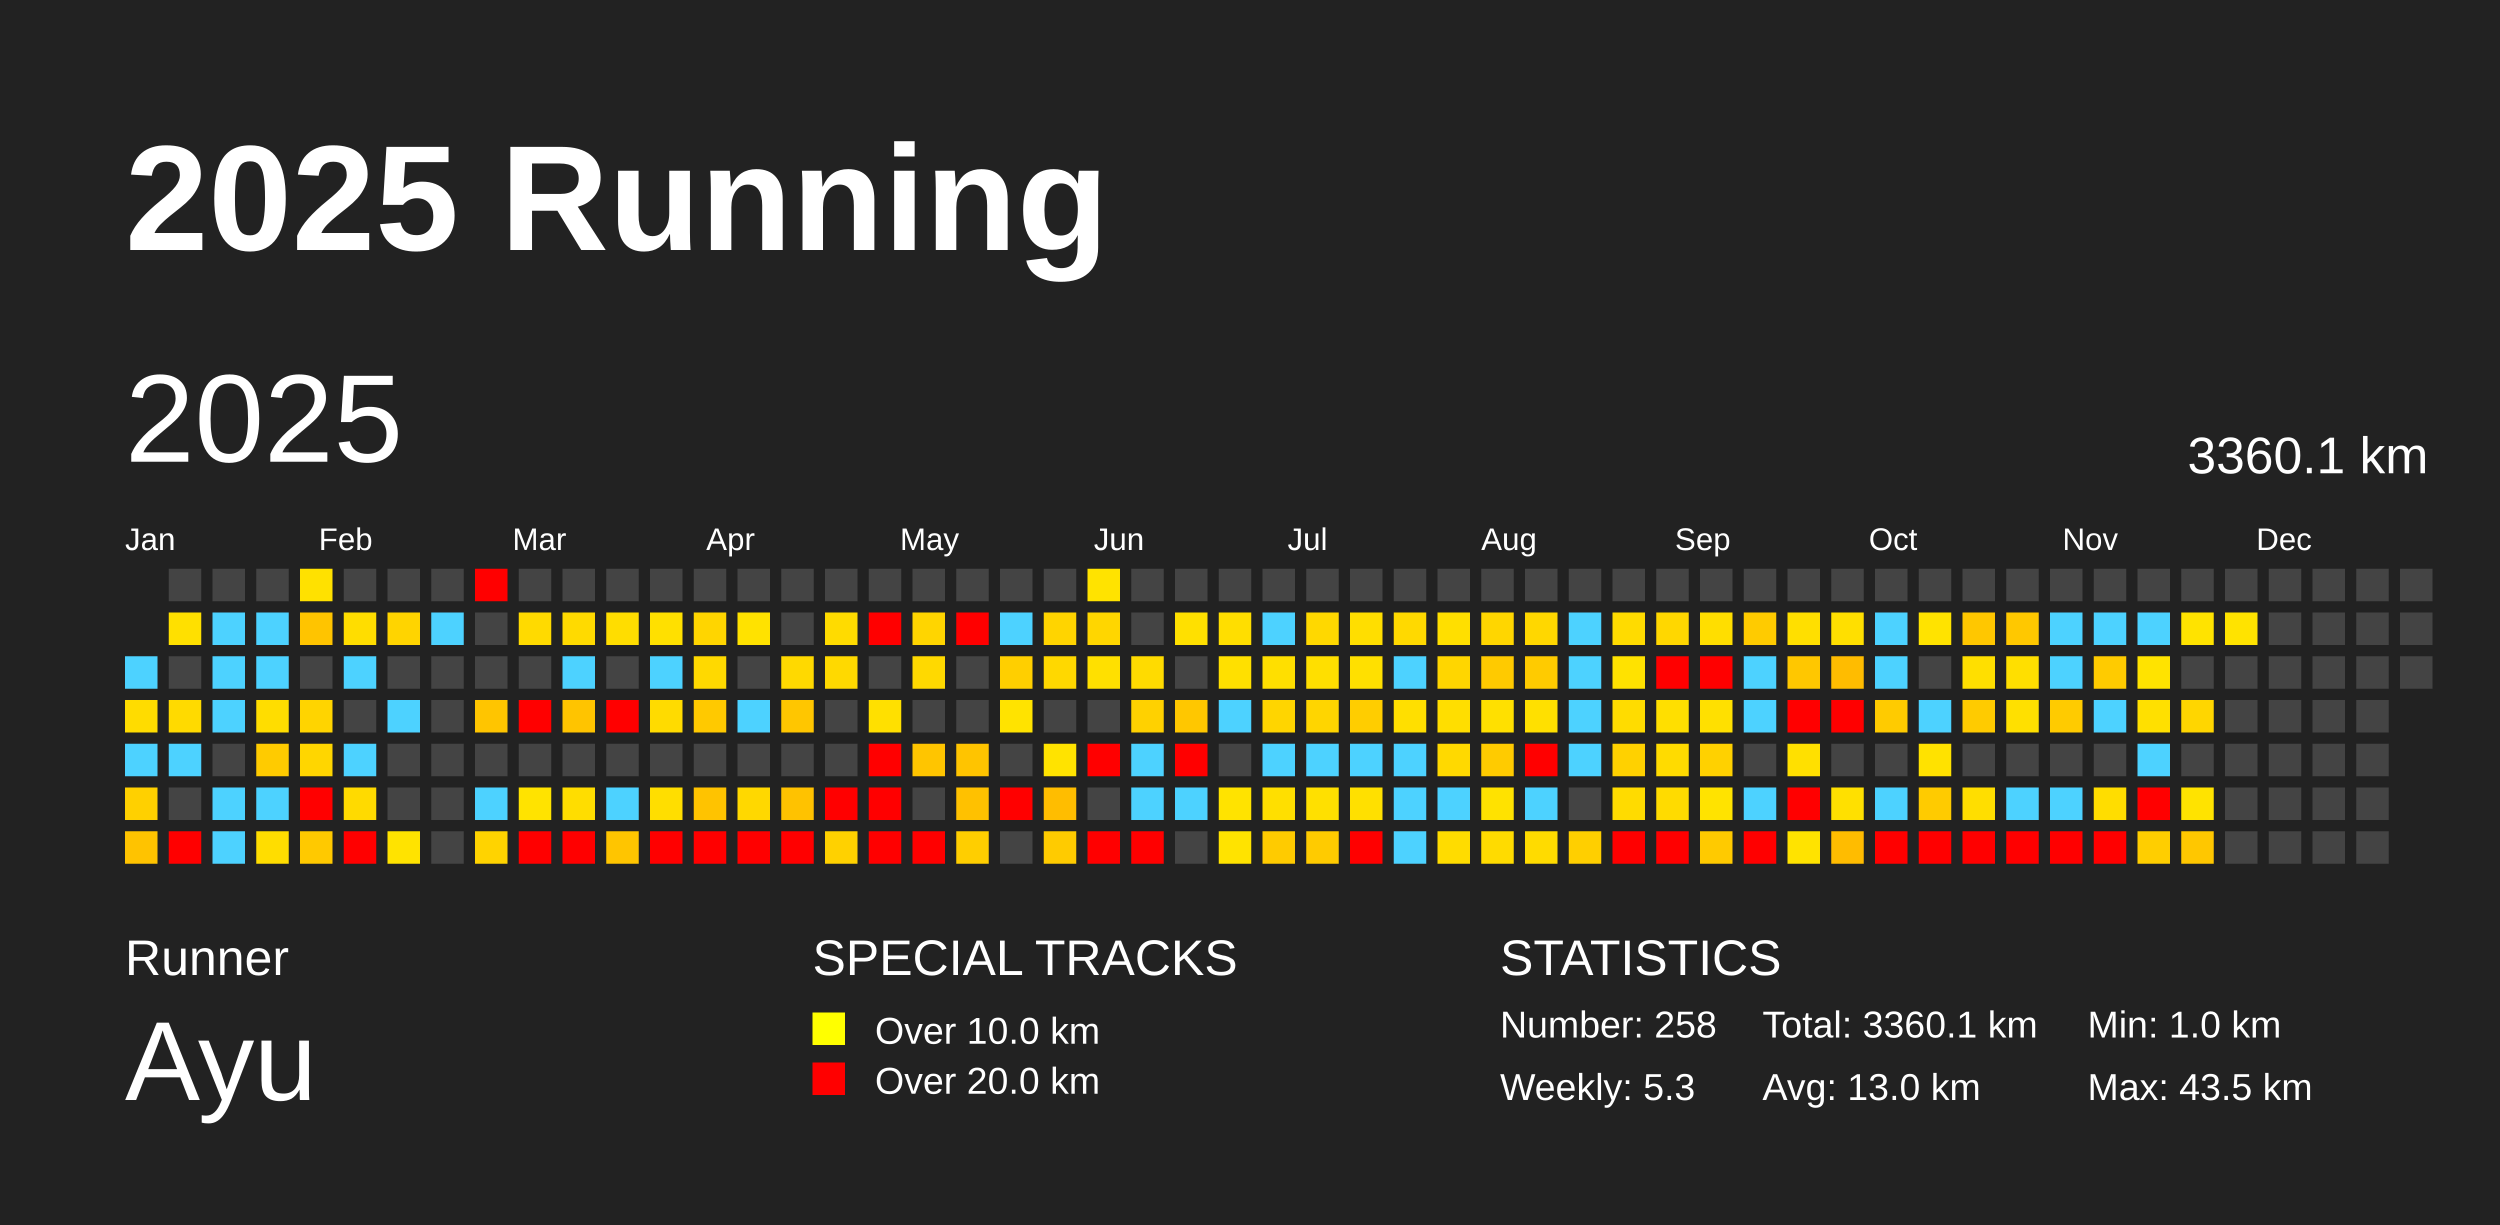
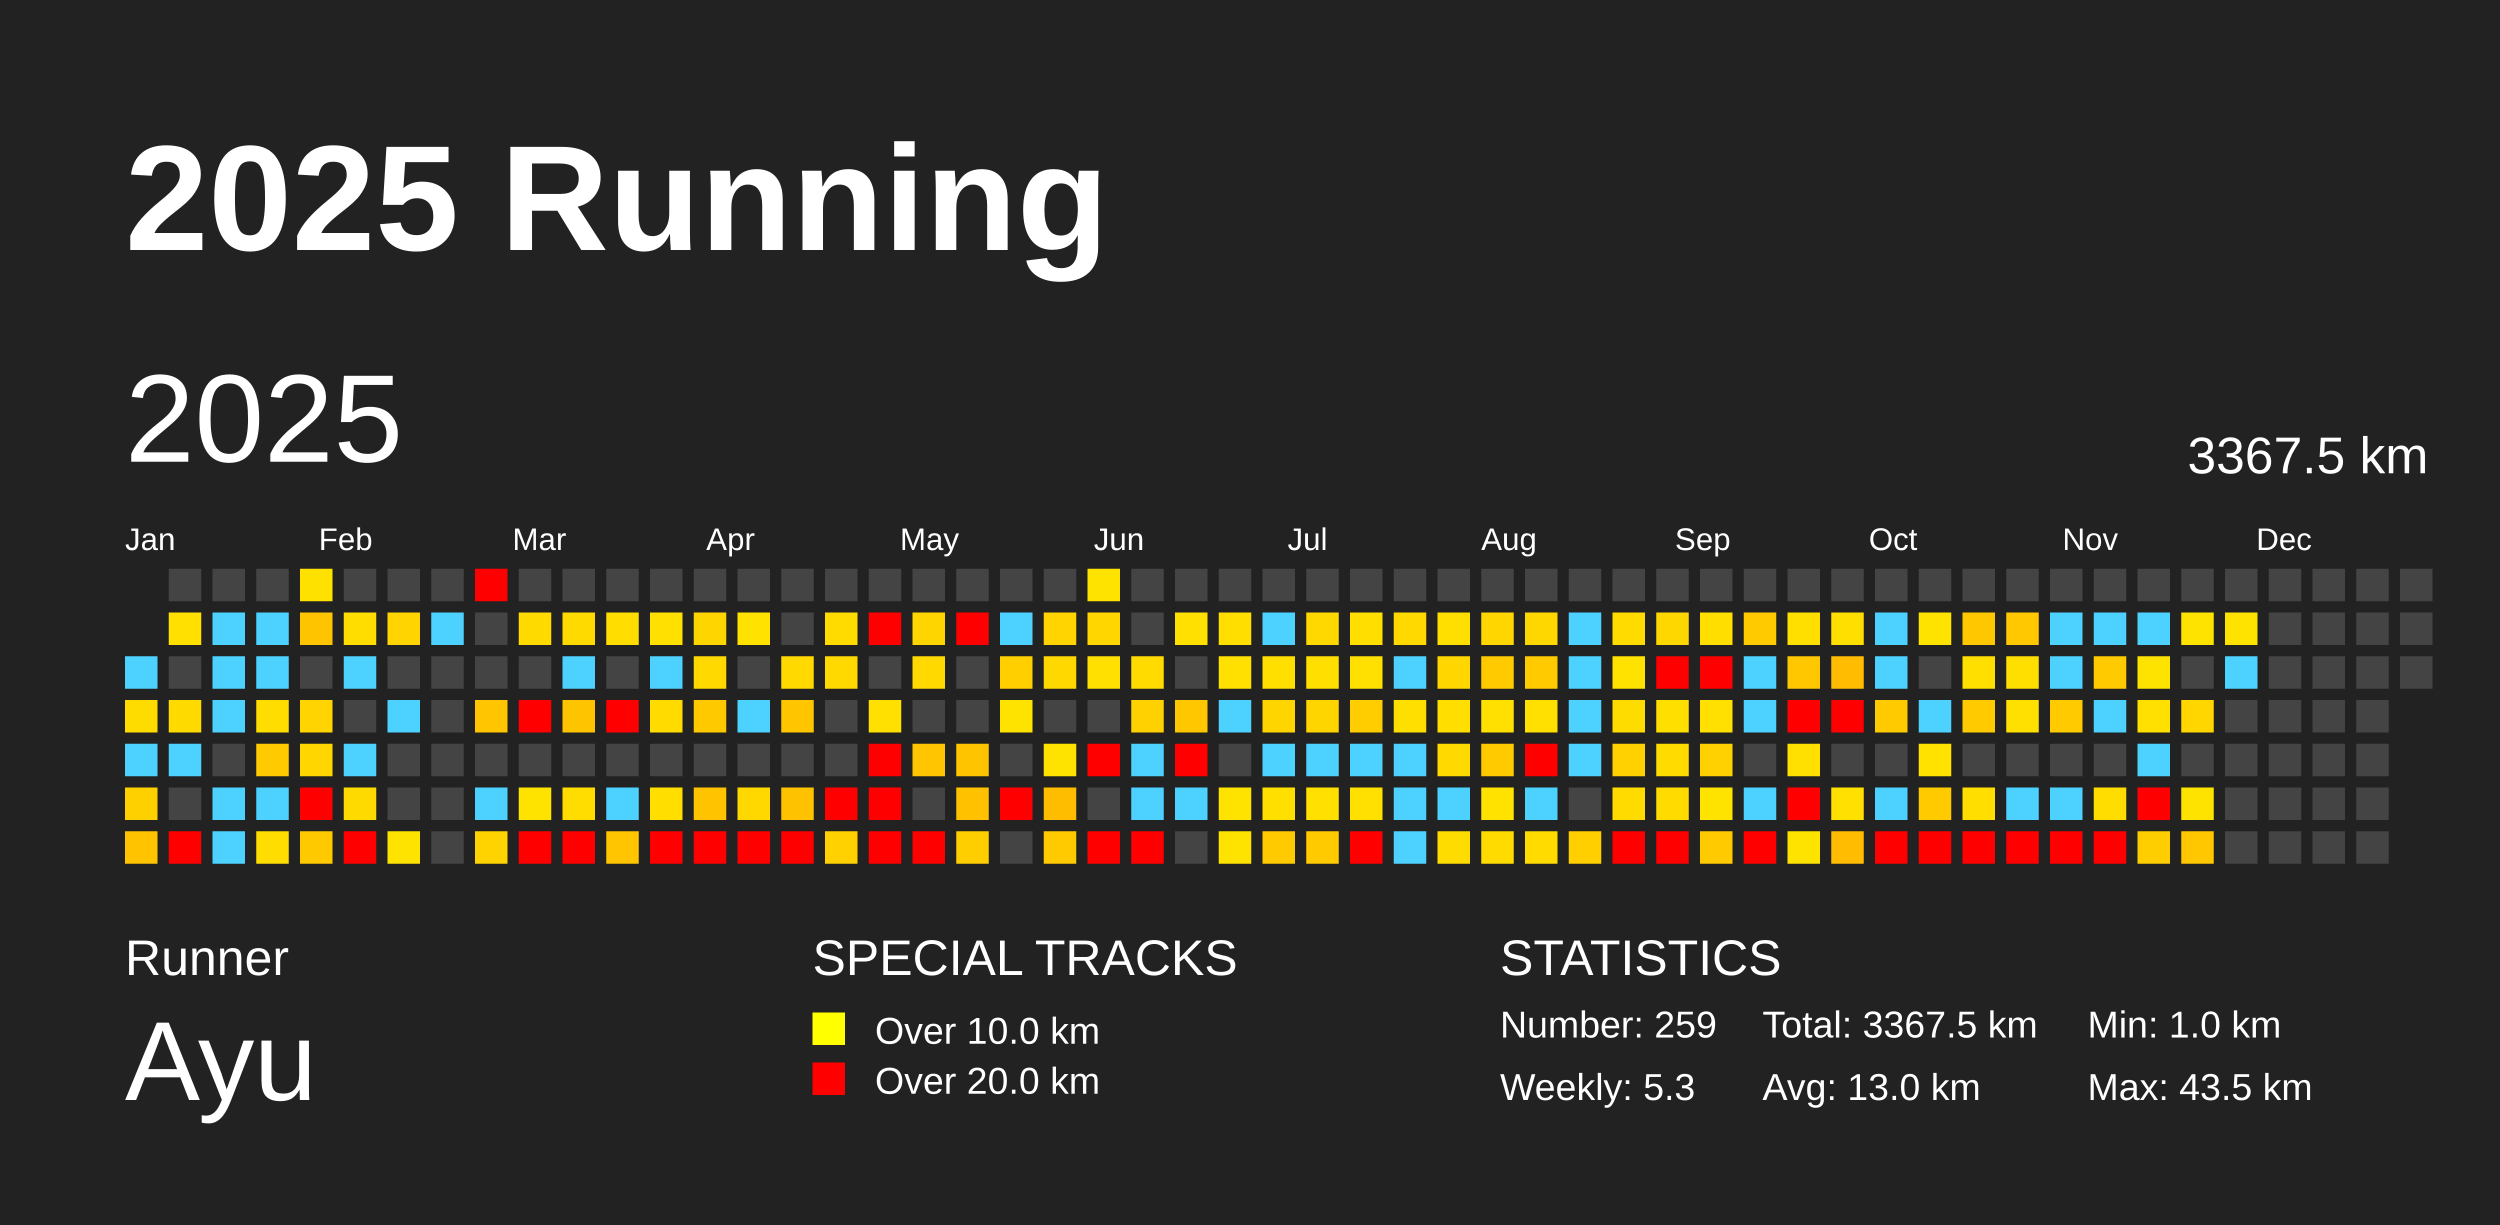
<svg xmlns="http://www.w3.org/2000/svg" baseProfile="full" height="98mm" version="1.1" viewBox="0,0,200,98" width="200mm">
  <defs />
  <rect fill="#222222" height="98" width="200" x="0" y="0" />
  <text fill="#FFFFFF" style="font-size:12px; font-family:Arial; font-weight:bold;" x="10" y="20">2025 Running</text>
  <text fill="#FFFFFF" style="font-size:4px; font-family:Arial" x="10" y="78">Runner</text>
  <text fill="#FFFFFF" style="font-size:9px; font-family:Arial" x="10" y="88">Ayu</text>
  <text fill="#FFFFFF" style="font-size:4px; font-family:Arial" x="65" y="78">SPECIAL TRACKS</text>
  <rect fill="yellow" height="2.6" width="2.6" x="65" y="81" />
  <text fill="#FFFFFF" style="font-size:3px; font-family:Arial" x="70" y="83.5">Over 10.0 km</text>
  <rect fill="red" height="2.6" width="2.6" x="65" y="85" />
  <text fill="#FFFFFF" style="font-size:3px; font-family:Arial" x="70" y="87.5">Over 20.0 km</text>
  <text fill="#FFFFFF" style="font-size:4px; font-family:Arial" x="120" y="78">STATISTICS</text>
-   <text fill="#FFFFFF" style="font-size:3px; font-family:Arial" x="120" y="83">Number: 258</text>
+   <text fill="#FFFFFF" style="font-size:3px; font-family:Arial" x="120" y="83">Number: 259</text>
  <text fill="#FFFFFF" style="font-size:3px; font-family:Arial" x="120" y="88">Weekly: 5.3</text>
-   <text fill="#FFFFFF" style="font-size:3px; font-family:Arial" x="141" y="83">Total: 3360.1 km</text>
+   <text fill="#FFFFFF" style="font-size:3px; font-family:Arial" x="141" y="83">Total: 3367.5 km</text>
  <text fill="#FFFFFF" style="font-size:3px; font-family:Arial" x="141" y="88">Avg: 13.0 km</text>
  <text fill="#FFFFFF" style="font-size:3px; font-family:Arial" x="167" y="83">Min: 1.0 km</text>
  <text fill="#FFFFFF" style="font-size:3px; font-family:Arial" x="167" y="88">Max: 43.5 km</text>
  <text dominant-baseline="hanging" fill="#FFFFFF" style="font-size:10.0px; font-family:Arial;" x="10" y="30">2025</text>
-   <text dominant-baseline="hanging" fill="#FFFFFF" style="font-size:4.125px; font-family:Arial;" x="175" y="35">3360.1 km</text>
+   <text dominant-baseline="hanging" fill="#FFFFFF" style="font-size:4.125px; font-family:Arial;" x="175" y="35">3367.5 km</text>
  <text fill="#FFFFFF" style="font-size:2.5px; font-family:Arial" x="10.0" y="44">Jan</text>
  <text fill="#FFFFFF" style="font-size:2.5px; font-family:Arial" x="25.5" y="44">Feb</text>
  <text fill="#FFFFFF" style="font-size:2.5px; font-family:Arial" x="41.0" y="44">Mar</text>
  <text fill="#FFFFFF" style="font-size:2.5px; font-family:Arial" x="56.5" y="44">Apr</text>
  <text fill="#FFFFFF" style="font-size:2.5px; font-family:Arial" x="72.0" y="44">May</text>
  <text fill="#FFFFFF" style="font-size:2.5px; font-family:Arial" x="87.5" y="44">Jun</text>
  <text fill="#FFFFFF" style="font-size:2.5px; font-family:Arial" x="103.0" y="44">Jul</text>
  <text fill="#FFFFFF" style="font-size:2.5px; font-family:Arial" x="118.5" y="44">Aug</text>
  <text fill="#FFFFFF" style="font-size:2.5px; font-family:Arial" x="134.0" y="44">Sep</text>
  <text fill="#FFFFFF" style="font-size:2.5px; font-family:Arial" x="149.5" y="44">Oct</text>
  <text fill="#FFFFFF" style="font-size:2.5px; font-family:Arial" x="165.0" y="44">Nov</text>
  <text fill="#FFFFFF" style="font-size:2.5px; font-family:Arial" x="180.5" y="44">Dec</text>
  <rect fill="#4dd2ff" height="2.6" width="2.6" x="10.0" y="52.5" />
  <rect fill="#ffdc00" height="2.6" width="2.6" x="10.0" y="56.0" />
  <rect fill="#4dd2ff" height="2.6" width="2.6" x="10.0" y="59.5" />
  <rect fill="#ffd000" height="2.6" width="2.6" x="10.0" y="63.0" />
  <rect fill="#ffc300" height="2.6" width="2.6" x="10.0" y="66.5" />
  <rect fill="#444444" height="2.6" width="2.6" x="13.5" y="45.5" />
  <rect fill="#ffe000" height="2.6" width="2.6" x="13.5" y="49.0" />
  <rect fill="#444444" height="2.6" width="2.6" x="13.5" y="52.5" />
  <rect fill="#ffda00" height="2.6" width="2.6" x="13.5" y="56.0" />
  <rect fill="#4dd2ff" height="2.6" width="2.6" x="13.5" y="59.5" />
  <rect fill="#444444" height="2.6" width="2.6" x="13.5" y="63.0" />
  <rect fill="red" height="2.6" width="2.6" x="13.5" y="66.5" />
  <rect fill="#444444" height="2.6" width="2.6" x="17.0" y="45.5" />
  <rect fill="#4dd2ff" height="2.6" width="2.6" x="17.0" y="49.0" />
  <rect fill="#4dd2ff" height="2.6" width="2.6" x="17.0" y="52.5" />
  <rect fill="#4dd2ff" height="2.6" width="2.6" x="17.0" y="56.0" />
  <rect fill="#444444" height="2.6" width="2.6" x="17.0" y="59.5" />
  <rect fill="#4dd2ff" height="2.6" width="2.6" x="17.0" y="63.0" />
  <rect fill="#4dd2ff" height="2.6" width="2.6" x="17.0" y="66.5" />
  <rect fill="#444444" height="2.6" width="2.6" x="20.5" y="45.5" />
  <rect fill="#4dd2ff" height="2.6" width="2.6" x="20.5" y="49.0" />
  <rect fill="#4dd2ff" height="2.6" width="2.6" x="20.5" y="52.5" />
  <rect fill="#ffdd00" height="2.6" width="2.6" x="20.5" y="56.0" />
  <rect fill="#ffcb00" height="2.6" width="2.6" x="20.5" y="59.5" />
  <rect fill="#4dd2ff" height="2.6" width="2.6" x="20.5" y="63.0" />
  <rect fill="#ffdd00" height="2.6" width="2.6" x="20.5" y="66.5" />
  <rect fill="#ffe100" height="2.6" width="2.6" x="24.0" y="45.5" />
  <rect fill="#ffc400" height="2.6" width="2.6" x="24.0" y="49.0" />
  <rect fill="#444444" height="2.6" width="2.6" x="24.0" y="52.5" />
  <rect fill="#ffd400" height="2.6" width="2.6" x="24.0" y="56.0" />
  <rect fill="#ffd600" height="2.6" width="2.6" x="24.0" y="59.5" />
  <rect fill="red" height="2.6" width="2.6" x="24.0" y="63.0" />
  <rect fill="#ffc900" height="2.6" width="2.6" x="24.0" y="66.5" />
  <rect fill="#444444" height="2.6" width="2.6" x="27.5" y="45.5" />
  <rect fill="#ffdd00" height="2.6" width="2.6" x="27.5" y="49.0" />
  <rect fill="#4dd2ff" height="2.6" width="2.6" x="27.5" y="52.5" />
  <rect fill="#444444" height="2.6" width="2.6" x="27.5" y="56.0" />
  <rect fill="#4dd2ff" height="2.6" width="2.6" x="27.5" y="59.5" />
  <rect fill="#ffda00" height="2.6" width="2.6" x="27.5" y="63.0" />
  <rect fill="red" height="2.6" width="2.6" x="27.5" y="66.5" />
  <rect fill="#444444" height="2.6" width="2.6" x="31.0" y="45.5" />
  <rect fill="#ffd400" height="2.6" width="2.6" x="31.0" y="49.0" />
  <rect fill="#444444" height="2.6" width="2.6" x="31.0" y="52.5" />
  <rect fill="#4dd2ff" height="2.6" width="2.6" x="31.0" y="56.0" />
  <rect fill="#444444" height="2.6" width="2.6" x="31.0" y="59.5" />
  <rect fill="#444444" height="2.6" width="2.6" x="31.0" y="63.0" />
  <rect fill="#ffe300" height="2.6" width="2.6" x="31.0" y="66.5" />
  <rect fill="#444444" height="2.6" width="2.6" x="34.5" y="45.5" />
  <rect fill="#4dd2ff" height="2.6" width="2.6" x="34.5" y="49.0" />
  <rect fill="#444444" height="2.6" width="2.6" x="34.5" y="52.5" />
  <rect fill="#444444" height="2.6" width="2.6" x="34.5" y="56.0" />
  <rect fill="#444444" height="2.6" width="2.6" x="34.5" y="59.5" />
  <rect fill="#444444" height="2.6" width="2.6" x="34.5" y="63.0" />
  <rect fill="#444444" height="2.6" width="2.6" x="34.5" y="66.5" />
  <rect fill="red" height="2.6" width="2.6" x="38.0" y="45.5" />
  <rect fill="#444444" height="2.6" width="2.6" x="38.0" y="49.0" />
  <rect fill="#444444" height="2.6" width="2.6" x="38.0" y="52.5" />
  <rect fill="#ffc500" height="2.6" width="2.6" x="38.0" y="56.0" />
  <rect fill="#444444" height="2.6" width="2.6" x="38.0" y="59.5" />
  <rect fill="#4dd2ff" height="2.6" width="2.6" x="38.0" y="63.0" />
  <rect fill="#ffd300" height="2.6" width="2.6" x="38.0" y="66.5" />
  <rect fill="#444444" height="2.6" width="2.6" x="41.5" y="45.5" />
  <rect fill="#ffda00" height="2.6" width="2.6" x="41.5" y="49.0" />
  <rect fill="#444444" height="2.6" width="2.6" x="41.5" y="52.5" />
  <rect fill="red" height="2.6" width="2.6" x="41.5" y="56.0" />
  <rect fill="#444444" height="2.6" width="2.6" x="41.5" y="59.5" />
  <rect fill="#ffe300" height="2.6" width="2.6" x="41.5" y="63.0" />
  <rect fill="red" height="2.6" width="2.6" x="41.5" y="66.5" />
  <rect fill="#444444" height="2.6" width="2.6" x="45.0" y="45.5" />
  <rect fill="#ffda00" height="2.6" width="2.6" x="45.0" y="49.0" />
  <rect fill="#4dd2ff" height="2.6" width="2.6" x="45.0" y="52.5" />
  <rect fill="#ffc400" height="2.6" width="2.6" x="45.0" y="56.0" />
  <rect fill="#444444" height="2.6" width="2.6" x="45.0" y="59.5" />
  <rect fill="#ffdd00" height="2.6" width="2.6" x="45.0" y="63.0" />
  <rect fill="red" height="2.6" width="2.6" x="45.0" y="66.5" />
  <rect fill="#444444" height="2.6" width="2.6" x="48.5" y="45.5" />
  <rect fill="#ffdd00" height="2.6" width="2.6" x="48.5" y="49.0" />
  <rect fill="#444444" height="2.6" width="2.6" x="48.5" y="52.5" />
  <rect fill="red" height="2.6" width="2.6" x="48.5" y="56.0" />
  <rect fill="#444444" height="2.6" width="2.6" x="48.5" y="59.5" />
  <rect fill="#4dd2ff" height="2.6" width="2.6" x="48.5" y="63.0" />
  <rect fill="#ffc500" height="2.6" width="2.6" x="48.5" y="66.5" />
  <rect fill="#444444" height="2.6" width="2.6" x="52.0" y="45.5" />
  <rect fill="#ffe000" height="2.6" width="2.6" x="52.0" y="49.0" />
  <rect fill="#4dd2ff" height="2.6" width="2.6" x="52.0" y="52.5" />
  <rect fill="#ffdb00" height="2.6" width="2.6" x="52.0" y="56.0" />
  <rect fill="#444444" height="2.6" width="2.6" x="52.0" y="59.5" />
  <rect fill="#ffde00" height="2.6" width="2.6" x="52.0" y="63.0" />
  <rect fill="red" height="2.6" width="2.6" x="52.0" y="66.5" />
  <rect fill="#444444" height="2.6" width="2.6" x="55.5" y="45.5" />
  <rect fill="#ffd500" height="2.6" width="2.6" x="55.5" y="49.0" />
  <rect fill="#ffd900" height="2.6" width="2.6" x="55.5" y="52.5" />
  <rect fill="#ffc900" height="2.6" width="2.6" x="55.5" y="56.0" />
  <rect fill="#444444" height="2.6" width="2.6" x="55.5" y="59.5" />
  <rect fill="#ffc300" height="2.6" width="2.6" x="55.5" y="63.0" />
  <rect fill="red" height="2.6" width="2.6" x="55.5" y="66.5" />
  <rect fill="#444444" height="2.6" width="2.6" x="59.0" y="45.5" />
  <rect fill="#ffe200" height="2.6" width="2.6" x="59.0" y="49.0" />
  <rect fill="#444444" height="2.6" width="2.6" x="59.0" y="52.5" />
  <rect fill="#4dd2ff" height="2.6" width="2.6" x="59.0" y="56.0" />
  <rect fill="#444444" height="2.6" width="2.6" x="59.0" y="59.5" />
  <rect fill="#ffd800" height="2.6" width="2.6" x="59.0" y="63.0" />
  <rect fill="red" height="2.6" width="2.6" x="59.0" y="66.5" />
  <rect fill="#444444" height="2.6" width="2.6" x="62.5" y="45.5" />
  <rect fill="#444444" height="2.6" width="2.6" x="62.5" y="49.0" />
  <rect fill="#ffd900" height="2.6" width="2.6" x="62.5" y="52.5" />
  <rect fill="#ffc600" height="2.6" width="2.6" x="62.5" y="56.0" />
  <rect fill="#444444" height="2.6" width="2.6" x="62.5" y="59.5" />
  <rect fill="#ffc200" height="2.6" width="2.6" x="62.5" y="63.0" />
  <rect fill="red" height="2.6" width="2.6" x="62.5" y="66.5" />
  <rect fill="#444444" height="2.6" width="2.6" x="66.0" y="45.5" />
  <rect fill="#ffdb00" height="2.6" width="2.6" x="66.0" y="49.0" />
  <rect fill="#ffd900" height="2.6" width="2.6" x="66.0" y="52.5" />
  <rect fill="#444444" height="2.6" width="2.6" x="66.0" y="56.0" />
  <rect fill="#444444" height="2.6" width="2.6" x="66.0" y="59.5" />
  <rect fill="red" height="2.6" width="2.6" x="66.0" y="63.0" />
  <rect fill="#ffd100" height="2.6" width="2.6" x="66.0" y="66.5" />
  <rect fill="#444444" height="2.6" width="2.6" x="69.5" y="45.5" />
  <rect fill="red" height="2.6" width="2.6" x="69.5" y="49.0" />
  <rect fill="#444444" height="2.6" width="2.6" x="69.5" y="52.5" />
  <rect fill="#ffe000" height="2.6" width="2.6" x="69.5" y="56.0" />
  <rect fill="red" height="2.6" width="2.6" x="69.5" y="59.5" />
  <rect fill="red" height="2.6" width="2.6" x="69.5" y="63.0" />
  <rect fill="red" height="2.6" width="2.6" x="69.5" y="66.5" />
  <rect fill="#444444" height="2.6" width="2.6" x="73.0" y="45.5" />
  <rect fill="#ffd500" height="2.6" width="2.6" x="73.0" y="49.0" />
  <rect fill="#ffd900" height="2.6" width="2.6" x="73.0" y="52.5" />
  <rect fill="#444444" height="2.6" width="2.6" x="73.0" y="56.0" />
  <rect fill="#ffc500" height="2.6" width="2.6" x="73.0" y="59.5" />
  <rect fill="#444444" height="2.6" width="2.6" x="73.0" y="63.0" />
  <rect fill="red" height="2.6" width="2.6" x="73.0" y="66.5" />
  <rect fill="#444444" height="2.6" width="2.6" x="76.5" y="45.5" />
  <rect fill="red" height="2.6" width="2.6" x="76.5" y="49.0" />
  <rect fill="#444444" height="2.6" width="2.6" x="76.5" y="52.5" />
  <rect fill="#444444" height="2.6" width="2.6" x="76.5" y="56.0" />
  <rect fill="#ffc400" height="2.6" width="2.6" x="76.5" y="59.5" />
  <rect fill="#ffc100" height="2.6" width="2.6" x="76.5" y="63.0" />
  <rect fill="#ffce00" height="2.6" width="2.6" x="76.5" y="66.5" />
  <rect fill="#444444" height="2.6" width="2.6" x="80.0" y="45.5" />
  <rect fill="#4dd2ff" height="2.6" width="2.6" x="80.0" y="49.0" />
  <rect fill="#ffcf00" height="2.6" width="2.6" x="80.0" y="52.5" />
  <rect fill="#ffe300" height="2.6" width="2.6" x="80.0" y="56.0" />
  <rect fill="#444444" height="2.6" width="2.6" x="80.0" y="59.5" />
  <rect fill="red" height="2.6" width="2.6" x="80.0" y="63.0" />
  <rect fill="#444444" height="2.6" width="2.6" x="80.0" y="66.5" />
  <rect fill="#444444" height="2.6" width="2.6" x="83.5" y="45.5" />
  <rect fill="#ffd400" height="2.6" width="2.6" x="83.5" y="49.0" />
  <rect fill="#ffd800" height="2.6" width="2.6" x="83.5" y="52.5" />
  <rect fill="#444444" height="2.6" width="2.6" x="83.5" y="56.0" />
  <rect fill="#ffe300" height="2.6" width="2.6" x="83.5" y="59.5" />
  <rect fill="#ffbd00" height="2.6" width="2.6" x="83.5" y="63.0" />
  <rect fill="#ffcb00" height="2.6" width="2.6" x="83.5" y="66.5" />
  <rect fill="#ffe300" height="2.6" width="2.6" x="87.0" y="45.5" />
  <rect fill="#ffd600" height="2.6" width="2.6" x="87.0" y="49.0" />
  <rect fill="#ffe000" height="2.6" width="2.6" x="87.0" y="52.5" />
  <rect fill="#444444" height="2.6" width="2.6" x="87.0" y="56.0" />
  <rect fill="red" height="2.6" width="2.6" x="87.0" y="59.5" />
  <rect fill="#444444" height="2.6" width="2.6" x="87.0" y="63.0" />
  <rect fill="red" height="2.6" width="2.6" x="87.0" y="66.5" />
  <rect fill="#444444" height="2.6" width="2.6" x="90.5" y="45.5" />
  <rect fill="#444444" height="2.6" width="2.6" x="90.5" y="49.0" />
  <rect fill="#ffdb00" height="2.6" width="2.6" x="90.5" y="52.5" />
  <rect fill="#ffd100" height="2.6" width="2.6" x="90.5" y="56.0" />
  <rect fill="#4dd2ff" height="2.6" width="2.6" x="90.5" y="59.5" />
  <rect fill="#4dd2ff" height="2.6" width="2.6" x="90.5" y="63.0" />
  <rect fill="red" height="2.6" width="2.6" x="90.5" y="66.5" />
  <rect fill="#444444" height="2.6" width="2.6" x="94.0" y="45.5" />
  <rect fill="#ffe000" height="2.6" width="2.6" x="94.0" y="49.0" />
  <rect fill="#444444" height="2.6" width="2.6" x="94.0" y="52.5" />
  <rect fill="#ffc700" height="2.6" width="2.6" x="94.0" y="56.0" />
  <rect fill="red" height="2.6" width="2.6" x="94.0" y="59.5" />
  <rect fill="#4dd2ff" height="2.6" width="2.6" x="94.0" y="63.0" />
  <rect fill="#444444" height="2.6" width="2.6" x="94.0" y="66.5" />
  <rect fill="#444444" height="2.6" width="2.6" x="97.5" y="45.5" />
  <rect fill="#ffde00" height="2.6" width="2.6" x="97.5" y="49.0" />
  <rect fill="#ffe000" height="2.6" width="2.6" x="97.5" y="52.5" />
  <rect fill="#4dd2ff" height="2.6" width="2.6" x="97.5" y="56.0" />
  <rect fill="#444444" height="2.6" width="2.6" x="97.5" y="59.5" />
  <rect fill="#ffe300" height="2.6" width="2.6" x="97.5" y="63.0" />
  <rect fill="#ffe300" height="2.6" width="2.6" x="97.5" y="66.5" />
  <rect fill="#444444" height="2.6" width="2.6" x="101.0" y="45.5" />
  <rect fill="#4dd2ff" height="2.6" width="2.6" x="101.0" y="49.0" />
  <rect fill="#ffdf00" height="2.6" width="2.6" x="101.0" y="52.5" />
  <rect fill="#ffd500" height="2.6" width="2.6" x="101.0" y="56.0" />
  <rect fill="#4dd2ff" height="2.6" width="2.6" x="101.0" y="59.5" />
  <rect fill="#ffdf00" height="2.6" width="2.6" x="101.0" y="63.0" />
  <rect fill="#ffcb00" height="2.6" width="2.6" x="101.0" y="66.5" />
  <rect fill="#444444" height="2.6" width="2.6" x="104.5" y="45.5" />
  <rect fill="#ffd800" height="2.6" width="2.6" x="104.5" y="49.0" />
  <rect fill="#ffdf00" height="2.6" width="2.6" x="104.5" y="52.5" />
  <rect fill="#ffd500" height="2.6" width="2.6" x="104.5" y="56.0" />
  <rect fill="#4dd2ff" height="2.6" width="2.6" x="104.5" y="59.5" />
  <rect fill="#ffe000" height="2.6" width="2.6" x="104.5" y="63.0" />
  <rect fill="#ffcb00" height="2.6" width="2.6" x="104.5" y="66.5" />
  <rect fill="#444444" height="2.6" width="2.6" x="108.0" y="45.5" />
  <rect fill="#ffde00" height="2.6" width="2.6" x="108.0" y="49.0" />
  <rect fill="#ffe000" height="2.6" width="2.6" x="108.0" y="52.5" />
  <rect fill="#ffcd00" height="2.6" width="2.6" x="108.0" y="56.0" />
  <rect fill="#4dd2ff" height="2.6" width="2.6" x="108.0" y="59.5" />
  <rect fill="#ffe000" height="2.6" width="2.6" x="108.0" y="63.0" />
  <rect fill="red" height="2.6" width="2.6" x="108.0" y="66.5" />
  <rect fill="#444444" height="2.6" width="2.6" x="111.5" y="45.5" />
  <rect fill="#ffd900" height="2.6" width="2.6" x="111.5" y="49.0" />
  <rect fill="#4dd2ff" height="2.6" width="2.6" x="111.5" y="52.5" />
  <rect fill="#ffdf00" height="2.6" width="2.6" x="111.5" y="56.0" />
  <rect fill="#4dd2ff" height="2.6" width="2.6" x="111.5" y="59.5" />
  <rect fill="#4dd2ff" height="2.6" width="2.6" x="111.5" y="63.0" />
  <rect fill="#4dd2ff" height="2.6" width="2.6" x="111.5" y="66.5" />
  <rect fill="#444444" height="2.6" width="2.6" x="115.0" y="45.5" />
  <rect fill="#ffdf00" height="2.6" width="2.6" x="115.0" y="49.0" />
  <rect fill="#ffd600" height="2.6" width="2.6" x="115.0" y="52.5" />
  <rect fill="#ffde00" height="2.6" width="2.6" x="115.0" y="56.0" />
  <rect fill="#ffd900" height="2.6" width="2.6" x="115.0" y="59.5" />
  <rect fill="#4dd2ff" height="2.6" width="2.6" x="115.0" y="63.0" />
  <rect fill="#ffdc00" height="2.6" width="2.6" x="115.0" y="66.5" />
  <rect fill="#444444" height="2.6" width="2.6" x="118.5" y="45.5" />
  <rect fill="#ffd600" height="2.6" width="2.6" x="118.5" y="49.0" />
  <rect fill="#ffca00" height="2.6" width="2.6" x="118.5" y="52.5" />
  <rect fill="#ffe000" height="2.6" width="2.6" x="118.5" y="56.0" />
  <rect fill="#ffcb00" height="2.6" width="2.6" x="118.5" y="59.5" />
  <rect fill="#ffe200" height="2.6" width="2.6" x="118.5" y="63.0" />
  <rect fill="#ffdb00" height="2.6" width="2.6" x="118.5" y="66.5" />
  <rect fill="#444444" height="2.6" width="2.6" x="122.0" y="45.5" />
  <rect fill="#ffd700" height="2.6" width="2.6" x="122.0" y="49.0" />
  <rect fill="#ffcb00" height="2.6" width="2.6" x="122.0" y="52.5" />
  <rect fill="#ffe000" height="2.6" width="2.6" x="122.0" y="56.0" />
  <rect fill="red" height="2.6" width="2.6" x="122.0" y="59.5" />
  <rect fill="#4dd2ff" height="2.6" width="2.6" x="122.0" y="63.0" />
  <rect fill="#ffdb00" height="2.6" width="2.6" x="122.0" y="66.5" />
  <rect fill="#444444" height="2.6" width="2.6" x="125.5" y="45.5" />
  <rect fill="#4dd2ff" height="2.6" width="2.6" x="125.5" y="49.0" />
  <rect fill="#4dd2ff" height="2.6" width="2.6" x="125.5" y="52.5" />
  <rect fill="#4dd2ff" height="2.6" width="2.6" x="125.5" y="56.0" />
  <rect fill="#4dd2ff" height="2.6" width="2.6" x="125.5" y="59.5" />
  <rect fill="#444444" height="2.6" width="2.6" x="125.5" y="63.0" />
  <rect fill="#ffcf00" height="2.6" width="2.6" x="125.5" y="66.5" />
  <rect fill="#444444" height="2.6" width="2.6" x="129.0" y="45.5" />
  <rect fill="#ffdb00" height="2.6" width="2.6" x="129.0" y="49.0" />
  <rect fill="#ffe200" height="2.6" width="2.6" x="129.0" y="52.5" />
  <rect fill="#ffdc00" height="2.6" width="2.6" x="129.0" y="56.0" />
  <rect fill="#ffd100" height="2.6" width="2.6" x="129.0" y="59.5" />
  <rect fill="#ffdb00" height="2.6" width="2.6" x="129.0" y="63.0" />
  <rect fill="red" height="2.6" width="2.6" x="129.0" y="66.5" />
  <rect fill="#444444" height="2.6" width="2.6" x="132.5" y="45.5" />
  <rect fill="#ffd700" height="2.6" width="2.6" x="132.5" y="49.0" />
  <rect fill="red" height="2.6" width="2.6" x="132.5" y="52.5" />
  <rect fill="#ffdf00" height="2.6" width="2.6" x="132.5" y="56.0" />
  <rect fill="#ffdb00" height="2.6" width="2.6" x="132.5" y="59.5" />
  <rect fill="#ffdb00" height="2.6" width="2.6" x="132.5" y="63.0" />
  <rect fill="red" height="2.6" width="2.6" x="132.5" y="66.5" />
  <rect fill="#444444" height="2.6" width="2.6" x="136.0" y="45.5" />
  <rect fill="#ffde00" height="2.6" width="2.6" x="136.0" y="49.0" />
  <rect fill="red" height="2.6" width="2.6" x="136.0" y="52.5" />
  <rect fill="#ffe000" height="2.6" width="2.6" x="136.0" y="56.0" />
  <rect fill="#ffd100" height="2.6" width="2.6" x="136.0" y="59.5" />
  <rect fill="#ffe300" height="2.6" width="2.6" x="136.0" y="63.0" />
  <rect fill="#ffca00" height="2.6" width="2.6" x="136.0" y="66.5" />
  <rect fill="#444444" height="2.6" width="2.6" x="139.5" y="45.5" />
  <rect fill="#ffcb00" height="2.6" width="2.6" x="139.5" y="49.0" />
  <rect fill="#4dd2ff" height="2.6" width="2.6" x="139.5" y="52.5" />
  <rect fill="#4dd2ff" height="2.6" width="2.6" x="139.5" y="56.0" />
  <rect fill="#444444" height="2.6" width="2.6" x="139.5" y="59.5" />
  <rect fill="#4dd2ff" height="2.6" width="2.6" x="139.5" y="63.0" />
  <rect fill="red" height="2.6" width="2.6" x="139.5" y="66.5" />
  <rect fill="#444444" height="2.6" width="2.6" x="143.0" y="45.5" />
  <rect fill="#ffdf00" height="2.6" width="2.6" x="143.0" y="49.0" />
  <rect fill="#ffc700" height="2.6" width="2.6" x="143.0" y="52.5" />
  <rect fill="red" height="2.6" width="2.6" x="143.0" y="56.0" />
  <rect fill="#ffe000" height="2.6" width="2.6" x="143.0" y="59.5" />
  <rect fill="red" height="2.6" width="2.6" x="143.0" y="63.0" />
  <rect fill="#ffe300" height="2.6" width="2.6" x="143.0" y="66.5" />
  <rect fill="#444444" height="2.6" width="2.6" x="146.5" y="45.5" />
  <rect fill="#ffdf00" height="2.6" width="2.6" x="146.5" y="49.0" />
  <rect fill="#ffbc00" height="2.6" width="2.6" x="146.5" y="52.5" />
  <rect fill="red" height="2.6" width="2.6" x="146.5" y="56.0" />
  <rect fill="#444444" height="2.6" width="2.6" x="146.5" y="59.5" />
  <rect fill="#ffe000" height="2.6" width="2.6" x="146.5" y="63.0" />
  <rect fill="#ffbc00" height="2.6" width="2.6" x="146.5" y="66.5" />
  <rect fill="#444444" height="2.6" width="2.6" x="150.0" y="45.5" />
  <rect fill="#4dd2ff" height="2.6" width="2.6" x="150.0" y="49.0" />
  <rect fill="#4dd2ff" height="2.6" width="2.6" x="150.0" y="52.5" />
  <rect fill="#ffcb00" height="2.6" width="2.6" x="150.0" y="56.0" />
  <rect fill="#444444" height="2.6" width="2.6" x="150.0" y="59.5" />
  <rect fill="#4dd2ff" height="2.6" width="2.6" x="150.0" y="63.0" />
  <rect fill="red" height="2.6" width="2.6" x="150.0" y="66.5" />
  <rect fill="#444444" height="2.6" width="2.6" x="153.5" y="45.5" />
  <rect fill="#ffe300" height="2.6" width="2.6" x="153.5" y="49.0" />
  <rect fill="#444444" height="2.6" width="2.6" x="153.5" y="52.5" />
  <rect fill="#4dd2ff" height="2.6" width="2.6" x="153.5" y="56.0" />
  <rect fill="#ffe200" height="2.6" width="2.6" x="153.5" y="59.5" />
  <rect fill="#ffcb00" height="2.6" width="2.6" x="153.5" y="63.0" />
  <rect fill="red" height="2.6" width="2.6" x="153.5" y="66.5" />
  <rect fill="#444444" height="2.6" width="2.6" x="157.0" y="45.5" />
  <rect fill="#ffc700" height="2.6" width="2.6" x="157.0" y="49.0" />
  <rect fill="#ffdf00" height="2.6" width="2.6" x="157.0" y="52.5" />
  <rect fill="#ffcb00" height="2.6" width="2.6" x="157.0" y="56.0" />
  <rect fill="#444444" height="2.6" width="2.6" x="157.0" y="59.5" />
  <rect fill="#ffde00" height="2.6" width="2.6" x="157.0" y="63.0" />
  <rect fill="red" height="2.6" width="2.6" x="157.0" y="66.5" />
  <rect fill="#444444" height="2.6" width="2.6" x="160.5" y="45.5" />
  <rect fill="#ffc800" height="2.6" width="2.6" x="160.5" y="49.0" />
  <rect fill="#ffdf00" height="2.6" width="2.6" x="160.5" y="52.5" />
  <rect fill="#ffe000" height="2.6" width="2.6" x="160.5" y="56.0" />
  <rect fill="#444444" height="2.6" width="2.6" x="160.5" y="59.5" />
  <rect fill="#4dd2ff" height="2.6" width="2.6" x="160.5" y="63.0" />
  <rect fill="red" height="2.6" width="2.6" x="160.5" y="66.5" />
  <rect fill="#444444" height="2.6" width="2.6" x="164.0" y="45.5" />
  <rect fill="#4dd2ff" height="2.6" width="2.6" x="164.0" y="49.0" />
  <rect fill="#4dd2ff" height="2.6" width="2.6" x="164.0" y="52.5" />
  <rect fill="#ffcb00" height="2.6" width="2.6" x="164.0" y="56.0" />
  <rect fill="#444444" height="2.6" width="2.6" x="164.0" y="59.5" />
  <rect fill="#4dd2ff" height="2.6" width="2.6" x="164.0" y="63.0" />
  <rect fill="red" height="2.6" width="2.6" x="164.0" y="66.5" />
  <rect fill="#444444" height="2.6" width="2.6" x="167.5" y="45.5" />
  <rect fill="#4dd2ff" height="2.6" width="2.6" x="167.5" y="49.0" />
  <rect fill="#ffcb00" height="2.6" width="2.6" x="167.5" y="52.5" />
  <rect fill="#4dd2ff" height="2.6" width="2.6" x="167.5" y="56.0" />
  <rect fill="#444444" height="2.6" width="2.6" x="167.5" y="59.5" />
  <rect fill="#ffdd00" height="2.6" width="2.6" x="167.5" y="63.0" />
  <rect fill="red" height="2.6" width="2.6" x="167.5" y="66.5" />
  <rect fill="#444444" height="2.6" width="2.6" x="171.0" y="45.5" />
  <rect fill="#4dd2ff" height="2.6" width="2.6" x="171.0" y="49.0" />
  <rect fill="#ffe300" height="2.6" width="2.6" x="171.0" y="52.5" />
  <rect fill="#ffe000" height="2.6" width="2.6" x="171.0" y="56.0" />
  <rect fill="#4dd2ff" height="2.6" width="2.6" x="171.0" y="59.5" />
  <rect fill="red" height="2.6" width="2.6" x="171.0" y="63.0" />
  <rect fill="#ffce00" height="2.6" width="2.6" x="171.0" y="66.5" />
  <rect fill="#444444" height="2.6" width="2.6" x="174.5" y="45.5" />
  <rect fill="#ffe300" height="2.6" width="2.6" x="174.5" y="49.0" />
  <rect fill="#444444" height="2.6" width="2.6" x="174.5" y="52.5" />
  <rect fill="#ffd600" height="2.6" width="2.6" x="174.5" y="56.0" />
  <rect fill="#444444" height="2.6" width="2.6" x="174.5" y="59.5" />
  <rect fill="#ffe300" height="2.6" width="2.6" x="174.5" y="63.0" />
  <rect fill="#ffc700" height="2.6" width="2.6" x="174.5" y="66.5" />
  <rect fill="#444444" height="2.6" width="2.6" x="178.0" y="45.5" />
  <rect fill="#ffe300" height="2.6" width="2.6" x="178.0" y="49.0" />
-   <rect fill="#444444" height="2.6" width="2.6" x="178.0" y="52.5" />
+   <rect fill="#4dd2ff" height="2.6" width="2.6" x="178.0" y="52.5" />
  <rect fill="#444444" height="2.6" width="2.6" x="178.0" y="56.0" />
  <rect fill="#444444" height="2.6" width="2.6" x="178.0" y="59.5" />
  <rect fill="#444444" height="2.6" width="2.6" x="178.0" y="63.0" />
  <rect fill="#444444" height="2.6" width="2.6" x="178.0" y="66.5" />
  <rect fill="#444444" height="2.6" width="2.6" x="181.5" y="45.5" />
  <rect fill="#444444" height="2.6" width="2.6" x="181.5" y="49.0" />
  <rect fill="#444444" height="2.6" width="2.6" x="181.5" y="52.5" />
  <rect fill="#444444" height="2.6" width="2.6" x="181.5" y="56.0" />
  <rect fill="#444444" height="2.6" width="2.6" x="181.5" y="59.5" />
  <rect fill="#444444" height="2.6" width="2.6" x="181.5" y="63.0" />
  <rect fill="#444444" height="2.6" width="2.6" x="181.5" y="66.5" />
  <rect fill="#444444" height="2.6" width="2.6" x="185.0" y="45.5" />
  <rect fill="#444444" height="2.6" width="2.6" x="185.0" y="49.0" />
  <rect fill="#444444" height="2.6" width="2.6" x="185.0" y="52.5" />
  <rect fill="#444444" height="2.6" width="2.6" x="185.0" y="56.0" />
  <rect fill="#444444" height="2.6" width="2.6" x="185.0" y="59.5" />
  <rect fill="#444444" height="2.6" width="2.6" x="185.0" y="63.0" />
  <rect fill="#444444" height="2.6" width="2.6" x="185.0" y="66.5" />
  <rect fill="#444444" height="2.6" width="2.6" x="188.5" y="45.5" />
  <rect fill="#444444" height="2.6" width="2.6" x="188.5" y="49.0" />
  <rect fill="#444444" height="2.6" width="2.6" x="188.5" y="52.5" />
  <rect fill="#444444" height="2.6" width="2.6" x="188.5" y="56.0" />
  <rect fill="#444444" height="2.6" width="2.6" x="188.5" y="59.5" />
  <rect fill="#444444" height="2.6" width="2.6" x="188.5" y="63.0" />
  <rect fill="#444444" height="2.6" width="2.6" x="188.5" y="66.5" />
  <rect fill="#444444" height="2.6" width="2.6" x="192.0" y="45.5" />
  <rect fill="#444444" height="2.6" width="2.6" x="192.0" y="49.0" />
  <rect fill="#444444" height="2.6" width="2.6" x="192.0" y="52.5" />
</svg>
